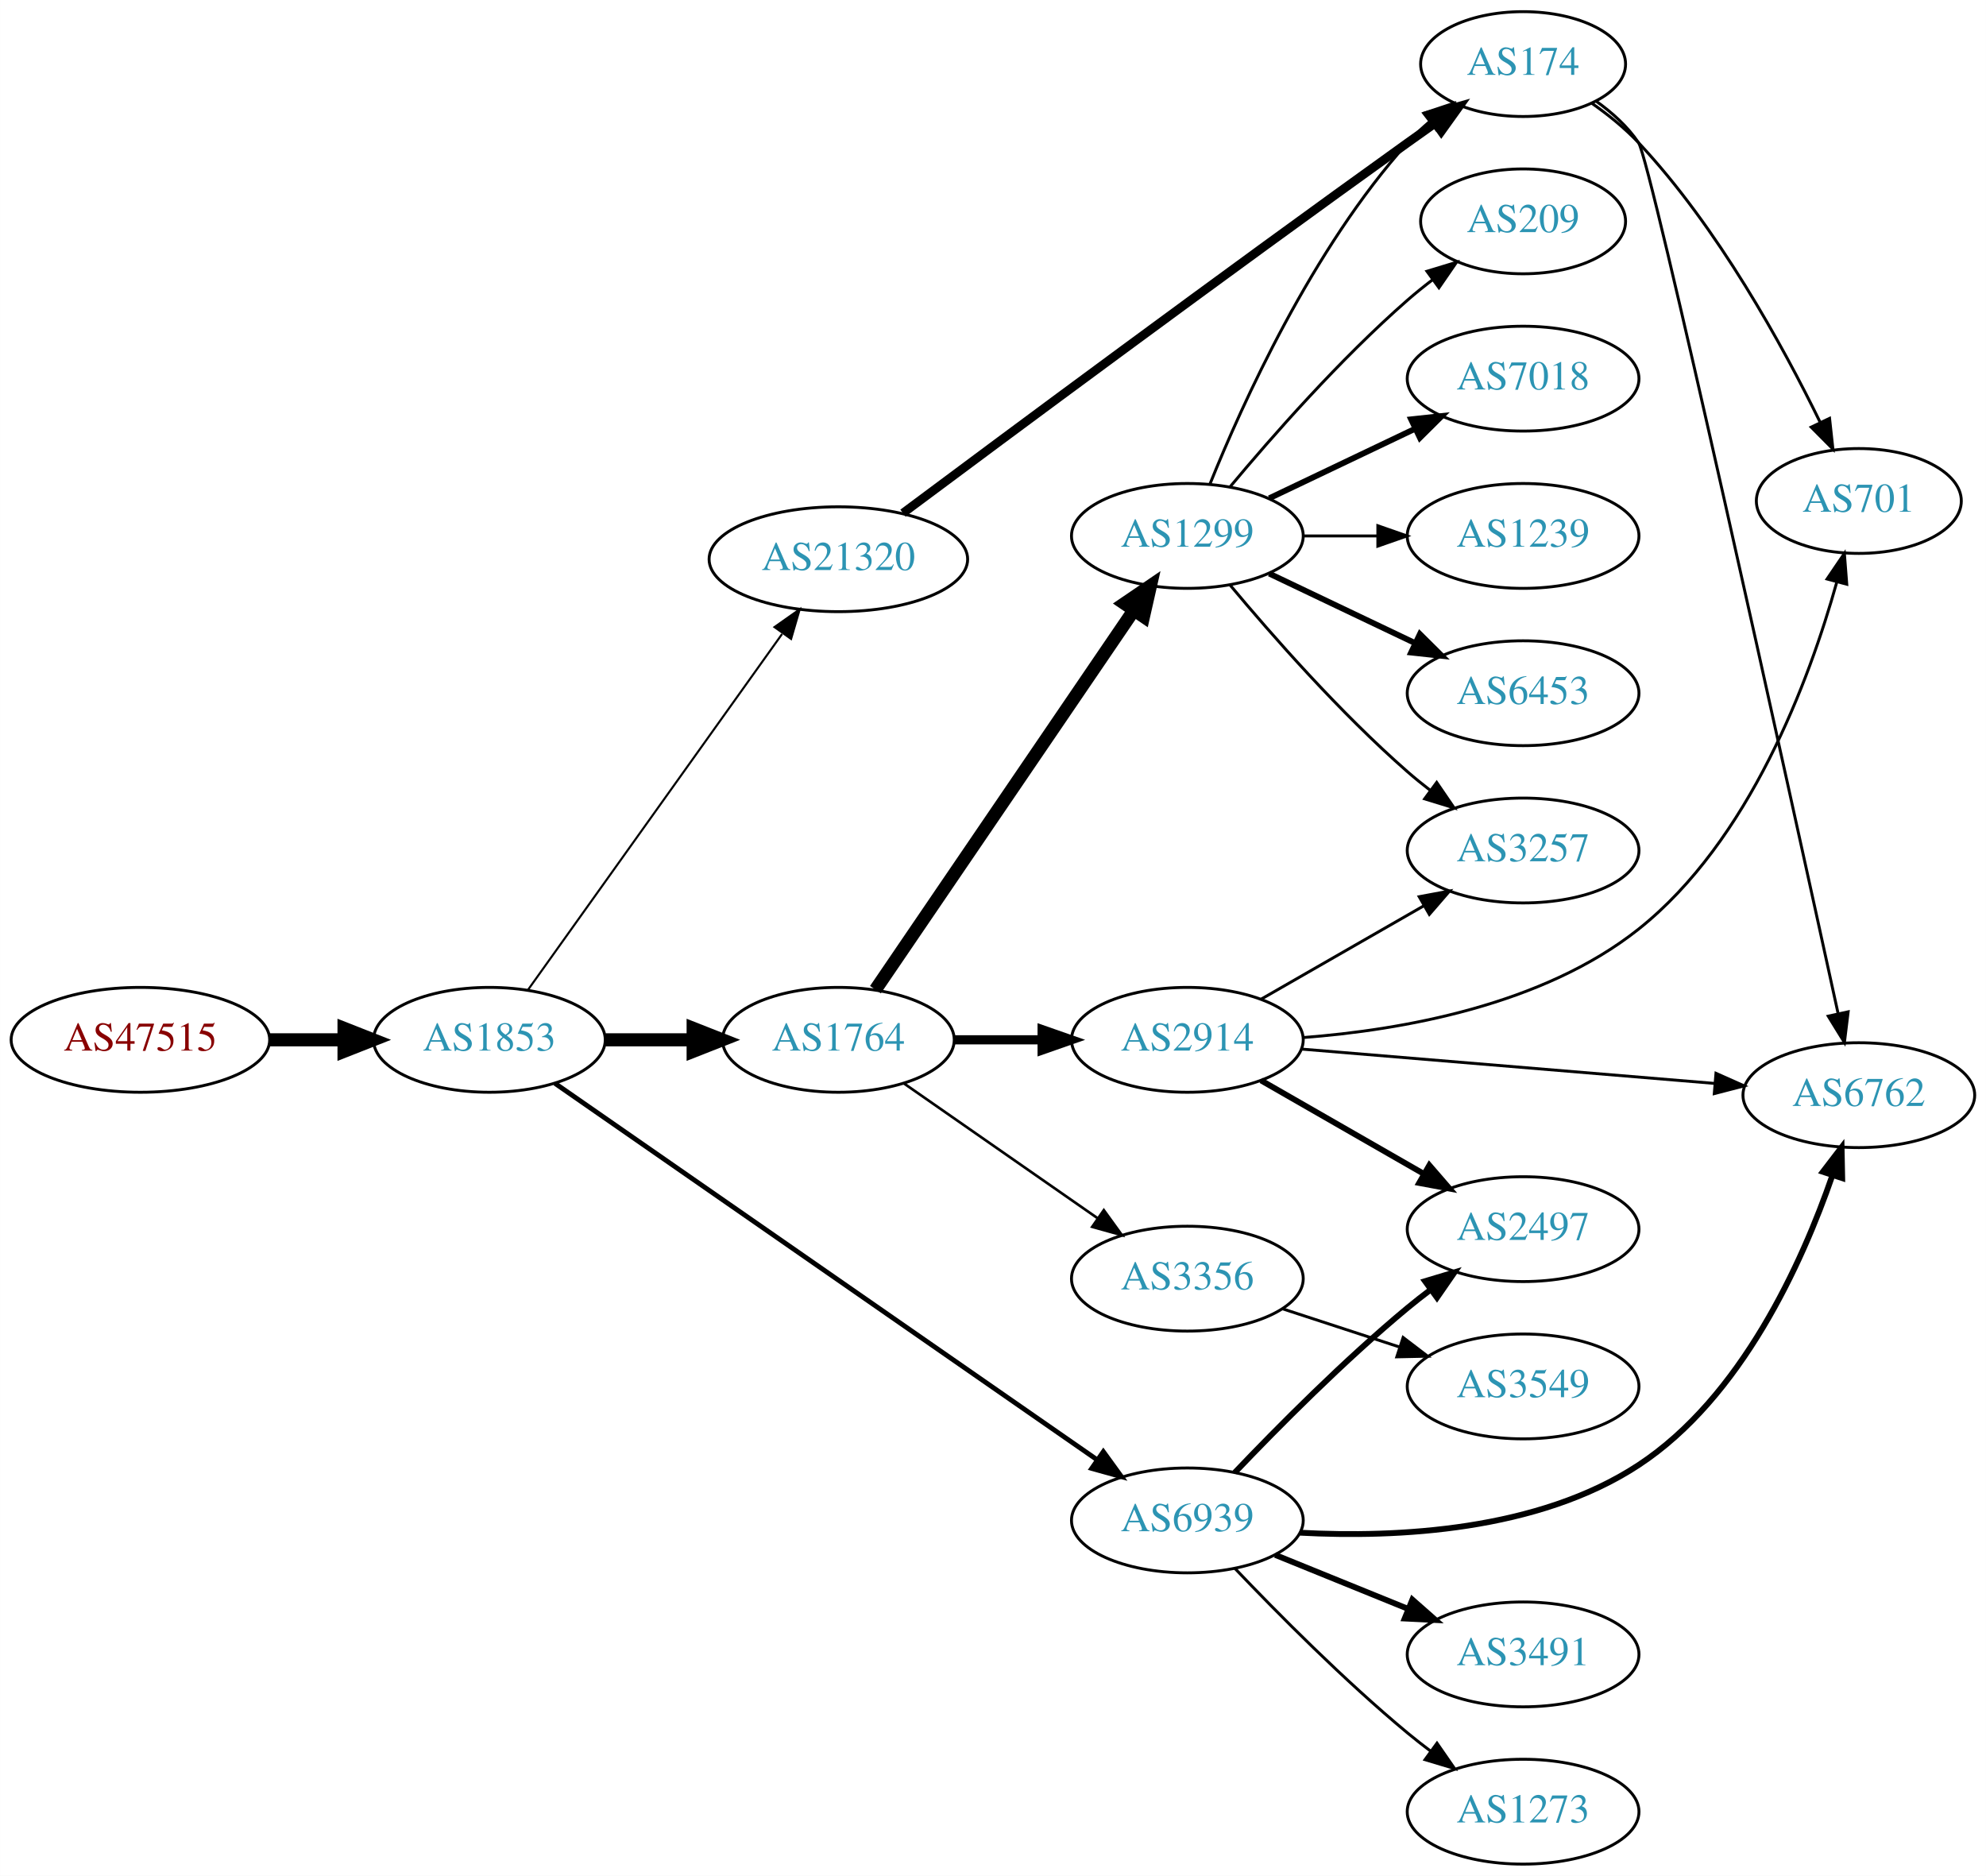
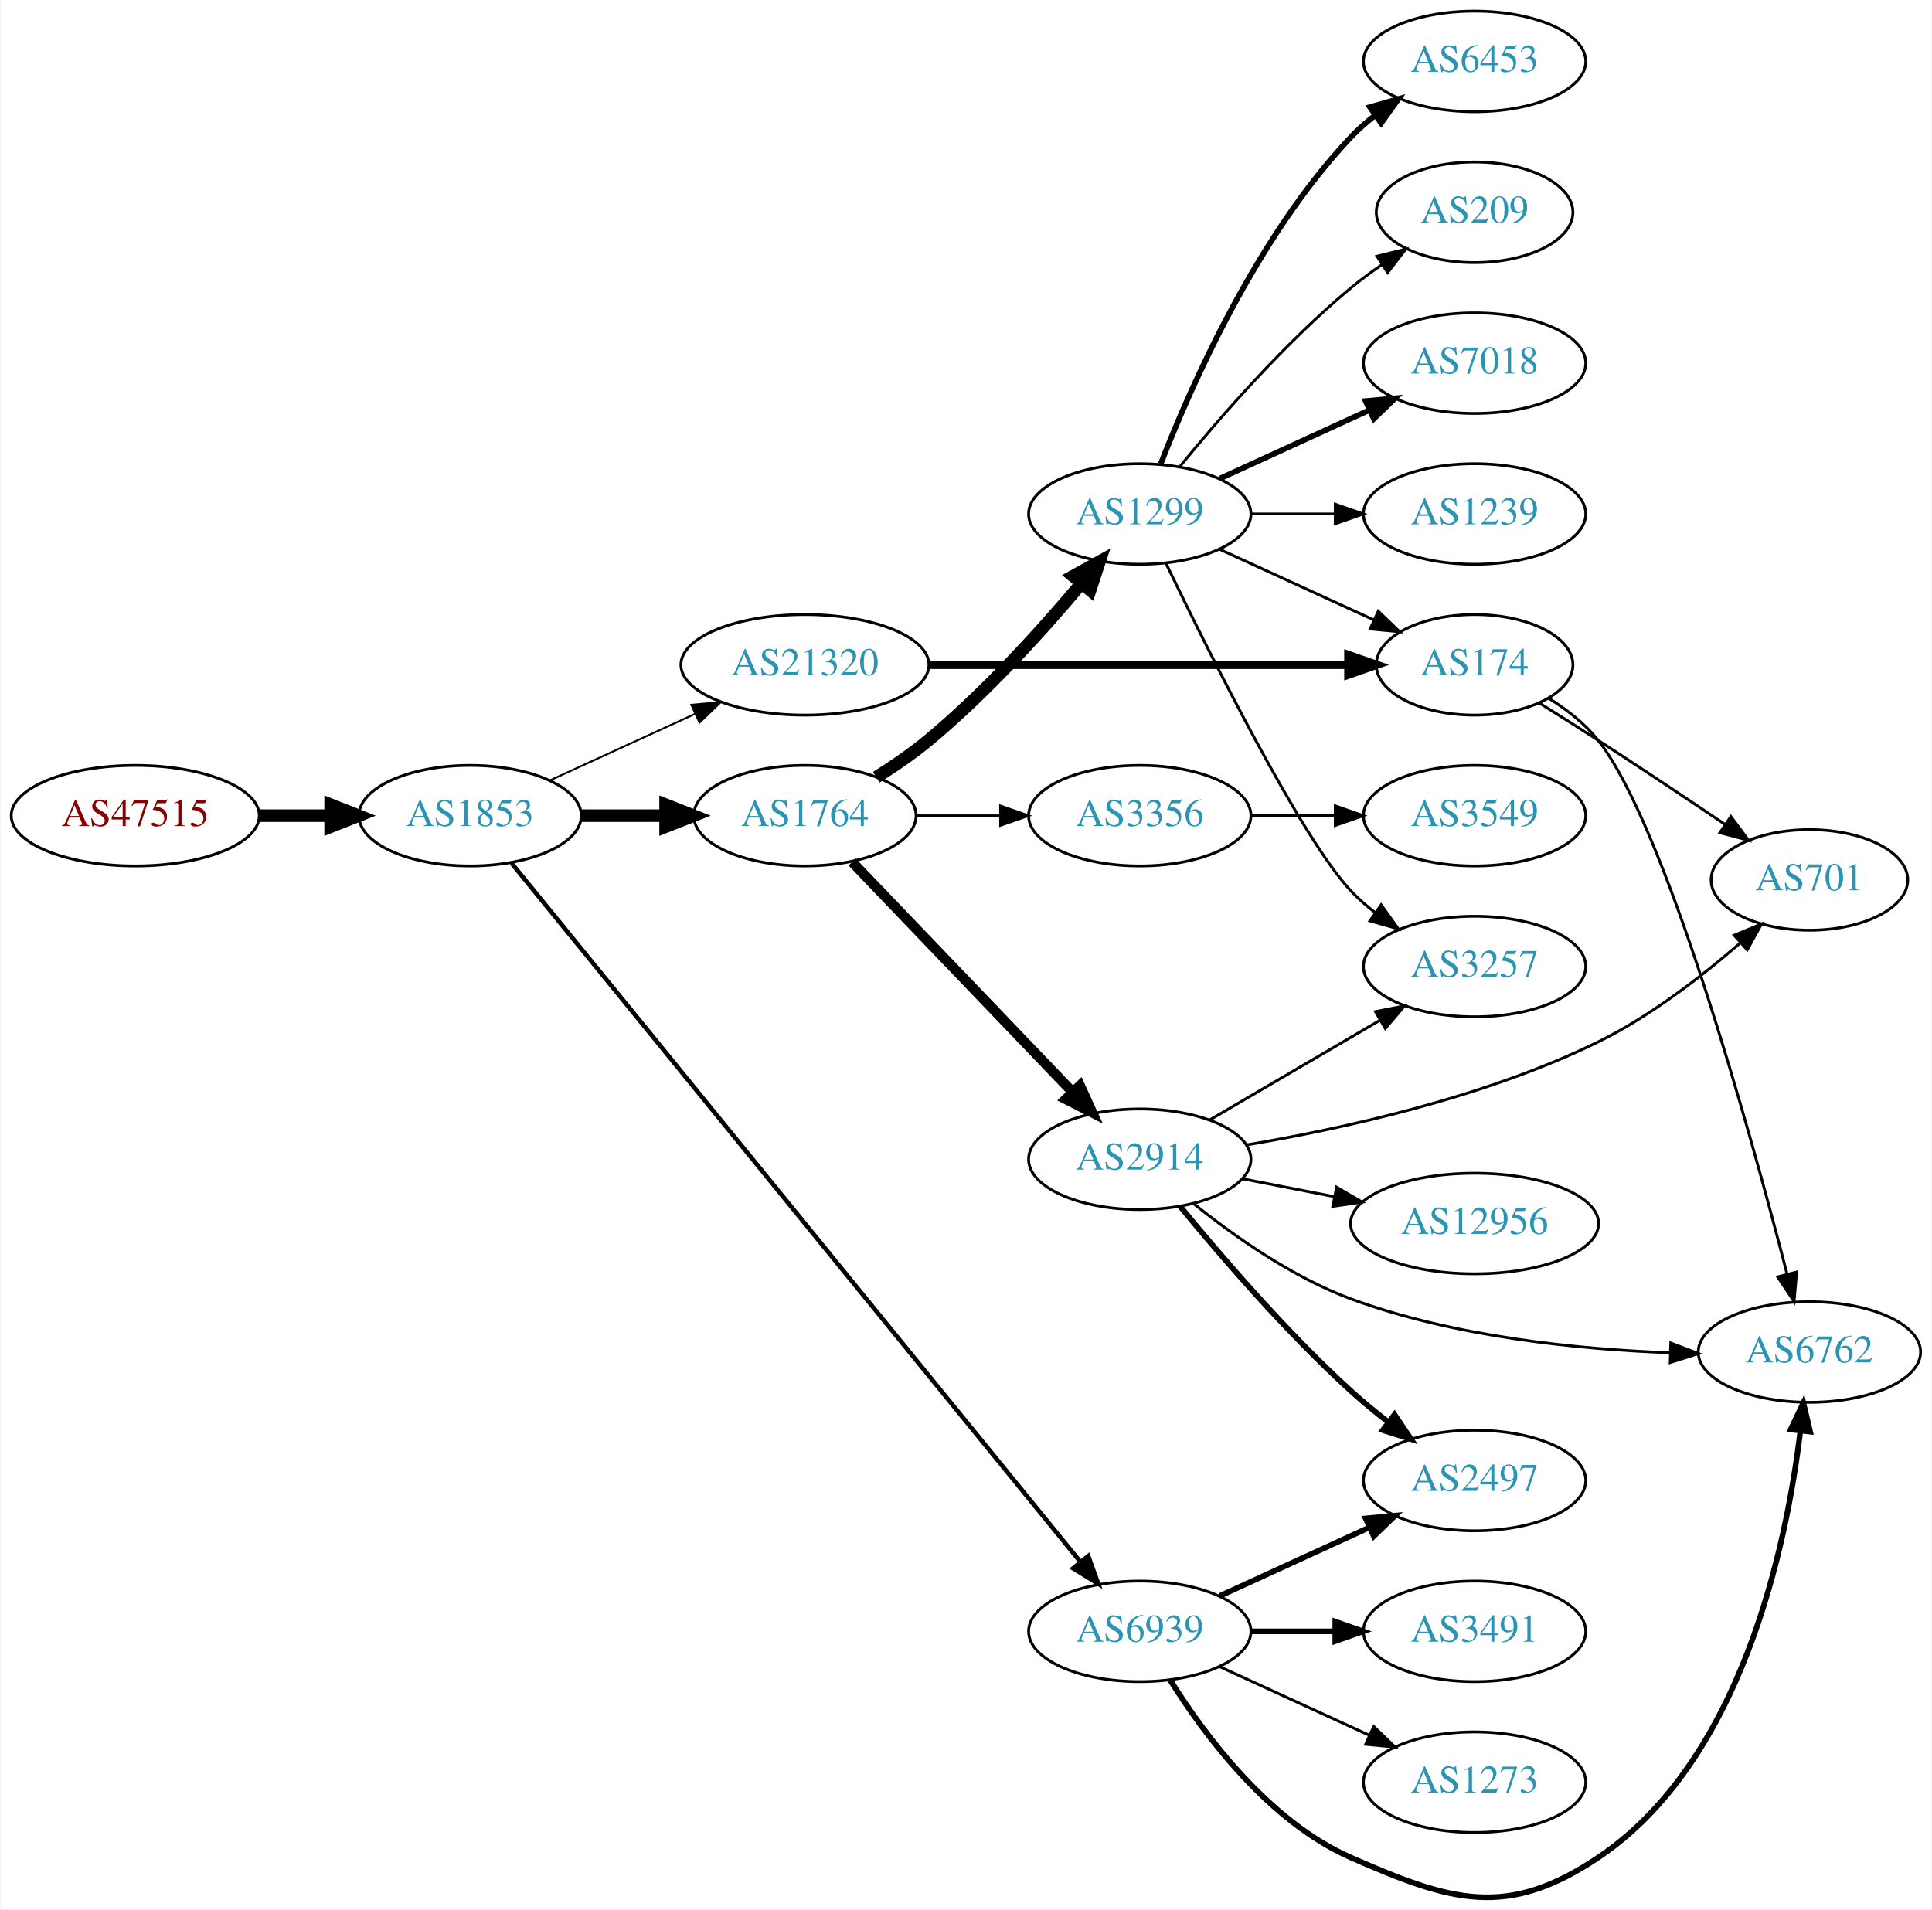
- <svg xmlns="http://www.w3.org/2000/svg" xmlns:xlink="http://www.w3.org/1999/xlink" width="682pt" height="644pt" viewBox="0.00 0.00 681.96 644.00">
-   <g id="graph0" class="graph" transform="scale(1 1) rotate(0) translate(4 640)">
-     <polygon fill="white" stroke="none" points="-4,4 -4,-640 677.956,-640 677.956,4 -4,4" />
+ <svg xmlns="http://www.w3.org/2000/svg" xmlns:xlink="http://www.w3.org/1999/xlink" width="691pt" height="683pt" viewBox="0.00 0.00 691.06 683.49">
+   <g id="graph0" class="graph" transform="scale(1 1) rotate(0) translate(4 679.488)">
+     <polygon fill="white" stroke="none" points="-4,4 -4,-679.488 687.055,-679.488 687.055,4 -4,4" />
    <g id="node1" class="node">
      <g id="a_node1">
        <a xlink:href="/asn/47515" xlink:title="AS47515 ~ BMI-GOVIX [AT]">
-           <ellipse fill="#ffffff" stroke="black" cx="44.196" cy="-283" rx="44.393" ry="18" />
-           <text text-anchor="middle" x="44.196" y="-279.3" font-family="Times,serif" font-size="14.00" fill="#880000">AS47515</text>
+           <ellipse fill="#ffffff" stroke="black" cx="44.196" cy="-387.488" rx="44.393" ry="18" />
+           <text text-anchor="middle" x="44.196" y="-383.788" font-family="Times,serif" font-size="14.00" fill="#880000">AS47515</text>
        </a>
      </g>
    </g>
    <g id="node2" class="node">
      <g id="a_node2">
        <a xlink:href="/asn/1853" xlink:title="AS1853 ~ ACOnet Backbone [AT]">
-           <ellipse fill="#ffffff" stroke="black" cx="164.039" cy="-283" rx="39.794" ry="18" />
-           <text text-anchor="middle" x="164.039" y="-279.3" font-family="Times,serif" font-size="14.00" fill="#2c94b3">AS1853</text>
+           <ellipse fill="#ffffff" stroke="black" cx="164.039" cy="-387.488" rx="39.794" ry="18" />
+           <text text-anchor="middle" x="164.039" y="-383.788" font-family="Times,serif" font-size="14.00" fill="#2c94b3">AS1853</text>
        </a>
      </g>
    </g>
    <g id="edge1" class="edge">
-       <path fill="none" stroke="black" stroke-width="4.5" d="M88.407,-283C96.72,-283 105.482,-283 113.965,-283" />
-       <polygon fill="black" stroke="black" stroke-width="4.5" points="114.123,-286.938 124.123,-283 114.123,-279.063 114.123,-286.938" />
+       <path fill="none" stroke="black" stroke-width="4.5" d="M88.407,-387.488C96.72,-387.488 105.482,-387.488 113.965,-387.488" />
+       <polygon fill="black" stroke="black" stroke-width="4.5" points="114.123,-391.426 124.123,-387.488 114.123,-383.551 114.123,-391.426" />
    </g>
    <g id="node3" class="node">
      <g id="a_node3">
        <a xlink:href="/asn/1764" xlink:title="AS1764 ~ NEXTLAYER-AS [AT]">
-           <ellipse fill="#ffffff" stroke="black" cx="283.881" cy="-283" rx="39.794" ry="18" />
-           <text text-anchor="middle" x="283.881" y="-279.3" font-family="Times,serif" font-size="14.00" fill="#2c94b3">AS1764</text>
+           <ellipse fill="#ffffff" stroke="black" cx="283.881" cy="-387.488" rx="39.794" ry="18" />
+           <text text-anchor="middle" x="283.881" y="-383.788" font-family="Times,serif" font-size="14.00" fill="#2c94b3">AS1764</text>
        </a>
      </g>
    </g>
    <g id="edge2" class="edge">
-       <path fill="none" stroke="black" stroke-width="4.5" d="M203.951,-283C213.505,-283 223.854,-283 233.817,-283" />
-       <polygon fill="black" stroke="black" stroke-width="4.5" points="234.009,-286.938 244.009,-283 234.009,-279.063 234.009,-286.938" />
+       <path fill="none" stroke="black" stroke-width="4.5" d="M203.951,-387.488C213.505,-387.488 223.854,-387.488 233.817,-387.488" />
+       <polygon fill="black" stroke="black" stroke-width="4.5" points="234.009,-391.426 244.009,-387.488 234.009,-383.551 234.009,-391.426" />
    </g>
    <g id="node4" class="node">
      <g id="a_node4">
        <a xlink:href="/asn/6939" xlink:title="AS6939 ~ Hurricane Electric LLC [US]">
-           <ellipse fill="#ffffff" stroke="black" cx="403.724" cy="-118" rx="39.794" ry="18" />
-           <text text-anchor="middle" x="403.724" y="-114.3" font-family="Times,serif" font-size="14.00" fill="#2c94b3">AS6939</text>
+           <ellipse fill="#ffffff" stroke="black" cx="403.724" cy="-95.488" rx="39.794" ry="18" />
+           <text text-anchor="middle" x="403.724" y="-91.788" font-family="Times,serif" font-size="14.00" fill="#2c94b3">AS6939</text>
        </a>
      </g>
    </g>
    <g id="edge3" class="edge">
-       <path fill="none" stroke="black" stroke-width="1.658" d="M186.551,-268.066C229.132,-238.506 324.235,-172.487 372.855,-138.735" />
-       <polygon fill="black" stroke="black" stroke-width="1.658" points="374.87,-141.597 381.089,-133.019 370.878,-135.846 374.87,-141.597" />
+       <path fill="none" stroke="black" stroke-width="1.575" d="M178.845,-370.527C218.885,-321.337 335.195,-178.449 382.429,-120.421" />
+       <polygon fill="black" stroke="black" stroke-width="1.575" points="385.281,-122.461 388.879,-112.496 379.852,-118.042 385.281,-122.461" />
    </g>
    <g id="node5" class="node">
      <g id="a_node5">
        <a xlink:href="/asn/21320" xlink:title="AS21320 ~ GEANT Vereniging [EU]">
-           <ellipse fill="#ffffff" stroke="black" cx="283.881" cy="-448" rx="44.393" ry="18" />
-           <text text-anchor="middle" x="283.881" y="-444.3" font-family="Times,serif" font-size="14.00" fill="#2c94b3">AS21320</text>
+           <ellipse fill="#ffffff" stroke="black" cx="283.881" cy="-441.488" rx="44.393" ry="18" />
+           <text text-anchor="middle" x="283.881" y="-437.788" font-family="Times,serif" font-size="14.00" fill="#2c94b3">AS21320</text>
        </a>
      </g>
    </g>
    <g id="edge4" class="edge">
-       <path fill="none" stroke="black" stroke-width="0.711" d="M177.206,-300.036C197.935,-329.061 240.211,-388.255 264.54,-422.319" />
-       <polygon fill="black" stroke="black" stroke-width="0.711" points="261.943,-424.706 270.603,-430.809 267.64,-420.637 261.943,-424.706" />
+       <path fill="none" stroke="black" stroke-width="0.675" d="M192.667,-400.149C208.165,-407.251 227.732,-416.217 244.678,-423.982" />
+       <polygon fill="black" stroke="black" stroke-width="0.675" points="243.232,-427.169 253.781,-428.153 246.148,-420.806 243.232,-427.169" />
    </g>
    <g id="node6" class="node">
      <g id="a_node6">
        <a xlink:href="/asn/2914" xlink:title="AS2914 ~ NTT America, Inc. [US]">
-           <ellipse fill="#ffffff" stroke="black" cx="403.724" cy="-283" rx="39.794" ry="18" />
-           <text text-anchor="middle" x="403.724" y="-279.3" font-family="Times,serif" font-size="14.00" fill="#2c94b3">AS2914</text>
+           <ellipse fill="#ffffff" stroke="black" cx="403.724" cy="-264.488" rx="39.794" ry="18" />
+           <text text-anchor="middle" x="403.724" y="-260.788" font-family="Times,serif" font-size="14.00" fill="#2c94b3">AS2914</text>
        </a>
      </g>
    </g>
    <g id="edge5" class="edge">
-       <path fill="none" stroke="black" stroke-width="3.15" d="M323.794,-283C333.347,-283 343.697,-283 353.659,-283" />
-       <polygon fill="black" stroke="black" stroke-width="3.15" points="353.852,-286.5 363.852,-283 353.852,-279.5 353.852,-286.5" />
+       <path fill="none" stroke="black" stroke-width="3.6" d="M300.774,-370.9C321.069,-349.717 356.338,-312.904 379.607,-288.616" />
+       <polygon fill="black" stroke="black" stroke-width="3.6" points="382.316,-290.849 386.706,-281.207 377.261,-286.006 382.316,-290.849" />
    </g>
    <g id="node7" class="node">
      <g id="a_node7">
        <a xlink:href="/asn/1299" xlink:title="AS1299 ~ Telia Carrier [EU]">
-           <ellipse fill="#ffffff" stroke="black" cx="403.724" cy="-456" rx="39.794" ry="18" />
-           <text text-anchor="middle" x="403.724" y="-452.3" font-family="Times,serif" font-size="14.00" fill="#2c94b3">AS1299</text>
+           <ellipse fill="#ffffff" stroke="black" cx="403.724" cy="-495.488" rx="39.794" ry="18" />
+           <text text-anchor="middle" x="403.724" y="-491.788" font-family="Times,serif" font-size="14.00" fill="#2c94b3">AS1299</text>
        </a>
      </g>
    </g>
    <g id="edge6" class="edge">
-       <path fill="none" stroke="black" stroke-width="4.5" d="M296.611,-300.22C317.435,-330.79 360.952,-394.676 385.292,-430.409" />
-       <polygon fill="black" stroke="black" stroke-width="4.5" points="382.157,-432.801 391.041,-438.849 388.666,-428.368 382.157,-432.801" />
+       <path fill="none" stroke="black" stroke-width="4.5" d="M309.434,-401.252C315.743,-405.208 322.359,-409.746 328.077,-414.488 348.443,-431.38 368.599,-453.673 382.823,-470.595" />
+       <polygon fill="black" stroke="black" stroke-width="4.5" points="379.895,-473.232 389.305,-478.424 385.961,-468.21 379.895,-473.232" />
    </g>
    <g id="node8" class="node">
      <g id="a_node8">
        <a xlink:href="/asn/3356" xlink:title="AS3356 ~ Level 3 Parent, LLC [US]">
-           <ellipse fill="#ffffff" stroke="black" cx="403.724" cy="-201" rx="39.794" ry="18" />
-           <text text-anchor="middle" x="403.724" y="-197.3" font-family="Times,serif" font-size="14.00" fill="#2c94b3">AS3356</text>
+           <ellipse fill="#ffffff" stroke="black" cx="403.724" cy="-387.488" rx="39.794" ry="18" />
+           <text text-anchor="middle" x="403.724" y="-383.788" font-family="Times,serif" font-size="14.00" fill="#2c94b3">AS3356</text>
        </a>
      </g>
    </g>
    <g id="edge7" class="edge">
-       <path fill="none" stroke="black" stroke-width="0.9" d="M306.495,-267.96C325.1,-255.014 352.135,-236.202 372.816,-221.811" />
-       <polygon fill="black" stroke="black" stroke-width="0.9" points="375.037,-224.529 381.247,-215.945 371.039,-218.784 375.037,-224.529" />
+       <path fill="none" stroke="black" stroke-width="0.9" d="M323.794,-387.488C333.347,-387.488 343.697,-387.488 353.659,-387.488" />
+       <polygon fill="black" stroke="black" stroke-width="0.9" points="353.852,-390.988 363.852,-387.488 353.852,-383.988 353.852,-390.988" />
    </g>
    <g id="node16" class="node">
      <g id="a_node16">
        <a xlink:href="/asn/2497" xlink:title="AS2497 ~ Internet Initiative Japan Inc. [JP]">
-           <ellipse fill="#ffffff" stroke="black" cx="519.017" cy="-218" rx="39.794" ry="18" />
-           <text text-anchor="middle" x="519.017" y="-214.3" font-family="Times,serif" font-size="14.00" fill="#2c94b3">AS2497</text>
-         </a>
-       </g>
-     </g>
-     <g id="edge18" class="edge">
-       <path fill="none" stroke="black" stroke-width="2" d="M420.029,-134.455C434.642,-149.796 457.598,-172.956 479.37,-191 481.891,-193.089 484.567,-195.184 487.29,-197.233" />
-       <polygon fill="black" stroke="black" stroke-width="2" points="485.335,-200.139 495.482,-203.187 489.45,-194.477 485.335,-200.139" />
+           <ellipse fill="#ffffff" stroke="black" cx="523.566" cy="-149.488" rx="39.794" ry="18" />
+           <text text-anchor="middle" x="523.566" y="-145.788" font-family="Times,serif" font-size="14.00" fill="#2c94b3">AS2497</text>
+         </a>
+       </g>
+     </g>
+     <g id="edge21" class="edge">
+       <path fill="none" stroke="black" stroke-width="2" d="M432.353,-108.149C448.31,-115.461 468.58,-124.75 485.863,-132.669" />
+       <polygon fill="black" stroke="black" stroke-width="2" points="484.562,-135.923 495.111,-136.907 487.478,-129.559 484.562,-135.923" />
    </g>
    <g id="node17" class="node">
      <g id="a_node17">
        <a xlink:href="/asn/6762" xlink:title="AS6762 ~ TELECOM ITALIA SPARKLE S.p.A. [IT]">
-           <ellipse fill="#ffffff" stroke="black" cx="634.31" cy="-264" rx="39.794" ry="18" />
-           <text text-anchor="middle" x="634.31" y="-260.3" font-family="Times,serif" font-size="14.00" fill="#2c94b3">AS6762</text>
+           <ellipse fill="#ffffff" stroke="black" cx="643.409" cy="-195.488" rx="39.794" ry="18" />
+           <text text-anchor="middle" x="643.409" y="-191.788" font-family="Times,serif" font-size="14.00" fill="#2c94b3">AS6762</text>
        </a>
      </g>
    </g>
    <g id="edge20" class="edge">
-       <path fill="none" stroke="black" stroke-width="2" d="M442.381,-113.786C475.65,-111.998 524.113,-114.309 558.663,-137 594.04,-160.234 614.872,-206.5 625.181,-236.312" />
-       <polygon fill="black" stroke="black" stroke-width="2" points="621.951,-237.696 628.395,-246.106 628.603,-235.513 621.951,-237.696" />
-     </g>
-     <g id="node18" class="node">
-       <g id="a_node18">
-         <a xlink:href="/asn/3491" xlink:title="AS3491 ~ PCCW Global, Inc. [US]">
-           <ellipse fill="#ffffff" stroke="black" cx="519.017" cy="-72" rx="39.794" ry="18" />
-           <text text-anchor="middle" x="519.017" y="-68.3" font-family="Times,serif" font-size="14.00" fill="#2c94b3">AS3491</text>
-         </a>
-       </g>
-     </g>
-     <g id="edge19" class="edge">
-       <path fill="none" stroke="black" stroke-width="2" d="M433.9,-106.154C447.775,-100.52 464.552,-93.708 479.461,-87.654" />
-       <polygon fill="black" stroke="black" stroke-width="2" points="480.991,-90.811 488.94,-83.806 478.358,-84.325 480.991,-90.811" />
+       <path fill="none" stroke="black" stroke-width="2" d="M414.69,-77.927C426.993,-58.239 449.946,-27.386 479.37,-14.488 515.351,1.283 535.115,7.363 567.762,-14.488 619.085,-48.838 635.158,-125.598 640.164,-167.269" />
+       <polygon fill="black" stroke="black" stroke-width="2" points="636.694,-167.731 641.236,-177.302 643.654,-166.987 636.694,-167.731" />
    </g>
    <g id="node19" class="node">
      <g id="a_node19">
+         <a xlink:href="/asn/3491" xlink:title="AS3491 ~ PCCW Global, Inc. [US]">
+           <ellipse fill="#ffffff" stroke="black" cx="523.566" cy="-95.488" rx="39.794" ry="18" />
+           <text text-anchor="middle" x="523.566" y="-91.788" font-family="Times,serif" font-size="14.00" fill="#2c94b3">AS3491</text>
+         </a>
+       </g>
+     </g>
+     <g id="edge19" class="edge">
+       <path fill="none" stroke="black" stroke-width="2" d="M443.636,-95.488C453.19,-95.488 463.539,-95.488 473.502,-95.488" />
+       <polygon fill="black" stroke="black" stroke-width="2" points="473.695,-98.988 483.695,-95.488 473.694,-91.988 473.695,-98.988" />
+     </g>
+     <g id="node20" class="node">
+       <g id="a_node20">
        <a xlink:href="/asn/1273" xlink:title="AS1273 ~ Vodafone Group PLC [EU]">
-           <ellipse fill="#ffffff" stroke="black" cx="519.017" cy="-18" rx="39.794" ry="18" />
-           <text text-anchor="middle" x="519.017" y="-14.3" font-family="Times,serif" font-size="14.00" fill="#2c94b3">AS1273</text>
-         </a>
-       </g>
-     </g>
-     <g id="edge21" class="edge">
-       <path fill="none" stroke="black" d="M420.029,-101.545C434.642,-86.204 457.598,-63.044 479.37,-45 481.891,-42.911 484.567,-40.816 487.29,-38.767" />
-       <polygon fill="black" stroke="black" points="489.45,-41.523 495.482,-32.813 485.335,-35.861 489.45,-41.523" />
-     </g>
-     <g id="node13" class="node">
-       <g id="a_node13">
-         <a xlink:href="/asn/174" xlink:title="AS174 ~ Cogent Communications [US]">
-           <ellipse fill="#ffffff" stroke="black" cx="519.017" cy="-618" rx="35.194" ry="18" />
-           <text text-anchor="middle" x="519.017" y="-614.3" font-family="Times,serif" font-size="14.00" fill="#2c94b3">AS174</text>
-         </a>
-       </g>
-     </g>
-     <g id="edge23" class="edge">
-       <path fill="none" stroke="black" stroke-width="3" d="M306.055,-463.828C341.654,-490.38 415.842,-545.464 479.37,-591 482.41,-593.179 485.595,-595.439 488.777,-597.684" />
-       <polygon fill="black" stroke="black" stroke-width="3" points="486.896,-600.64 497.093,-603.519 490.917,-594.91 486.896,-600.64" />
+           <ellipse fill="#ffffff" stroke="black" cx="523.566" cy="-41.488" rx="39.794" ry="18" />
+           <text text-anchor="middle" x="523.566" y="-37.788" font-family="Times,serif" font-size="14.00" fill="#2c94b3">AS1273</text>
+         </a>
+       </g>
+     </g>
+     <g id="edge22" class="edge">
+       <path fill="none" stroke="black" d="M432.353,-82.828C448.31,-75.516 468.58,-66.227 485.863,-58.307" />
+       <polygon fill="black" stroke="black" points="487.478,-61.417 495.111,-54.069 484.562,-55.054 487.478,-61.417" />
    </g>
    <g id="node12" class="node">
      <g id="a_node12">
+         <a xlink:href="/asn/174" xlink:title="AS174 ~ Cogent Communications [US]">
+           <ellipse fill="#ffffff" stroke="black" cx="523.566" cy="-441.488" rx="35.194" ry="18" />
+           <text text-anchor="middle" x="523.566" y="-437.788" font-family="Times,serif" font-size="14.00" fill="#2c94b3">AS174</text>
+         </a>
+       </g>
+     </g>
+     <g id="edge24" class="edge">
+       <path fill="none" stroke="black" stroke-width="3" d="M328.2,-441.488C370.753,-441.488 435.363,-441.488 478.255,-441.488" />
+       <polygon fill="black" stroke="black" stroke-width="3" points="478.397,-444.988 488.397,-441.488 478.397,-437.988 478.397,-444.988" />
+     </g>
+     <g id="node11" class="node">
+       <g id="a_node11">
        <a xlink:href="/asn/3257" xlink:title="AS3257 ~ GTT [DE]">
-           <ellipse fill="#ffffff" stroke="black" cx="519.017" cy="-348" rx="39.794" ry="18" />
-           <text text-anchor="middle" x="519.017" y="-344.3" font-family="Times,serif" font-size="14.00" fill="#2c94b3">AS3257</text>
-         </a>
-       </g>
-     </g>
-     <g id="edge16" class="edge">
-       <path fill="none" stroke="black" d="M429.028,-296.944C445.306,-306.283 466.942,-318.697 484.804,-328.945" />
-       <polygon fill="black" stroke="black" points="483.337,-332.138 493.753,-334.079 486.821,-326.067 483.337,-332.138" />
+           <ellipse fill="#ffffff" stroke="black" cx="523.566" cy="-333.488" rx="39.794" ry="18" />
+           <text text-anchor="middle" x="523.566" y="-329.788" font-family="Times,serif" font-size="14.00" fill="#2c94b3">AS3257</text>
+         </a>
+       </g>
+     </g>
+     <g id="edge17" class="edge">
+       <path fill="none" stroke="black" d="M428.855,-278.618C446.411,-288.897 470.386,-302.935 489.69,-314.239" />
+       <polygon fill="black" stroke="black" points="488.069,-317.345 498.467,-319.377 491.606,-311.304 488.069,-317.345" />
    </g>
    <g id="node15" class="node">
      <g id="a_node15">
        <a xlink:href="/asn/701" xlink:title="AS701 ~ UUNET [US]">
-           <ellipse fill="#ffffff" stroke="black" cx="634.31" cy="-468" rx="35.194" ry="18" />
-           <text text-anchor="middle" x="634.31" y="-464.3" font-family="Times,serif" font-size="14.00" fill="#2c94b3">AS701</text>
+           <ellipse fill="#ffffff" stroke="black" cx="643.409" cy="-364.488" rx="35.194" ry="18" />
+           <text text-anchor="middle" x="643.409" y="-360.788" font-family="Times,serif" font-size="14.00" fill="#2c94b3">AS701</text>
        </a>
      </g>
    </g>
    <g id="edge14" class="edge">
-       <path fill="none" stroke="black" d="M443.417,-283.779C477.143,-286.341 525.689,-294.797 558.663,-321 596.88,-351.369 617.306,-406.514 626.685,-439.947" />
-       <polygon fill="black" stroke="black" points="623.4,-441.213 629.35,-449.979 630.165,-439.416 623.4,-441.213" />
+       <path fill="none" stroke="black" d="M441.841,-269.619C475.903,-275.338 527.093,-286.524 567.762,-306.488 586.358,-315.617 604.764,-329.844 618.646,-341.923" />
+       <polygon fill="black" stroke="black" points="616.476,-344.678 626.264,-348.732 621.141,-339.458 616.476,-344.678" />
    </g>
    <g id="edge15" class="edge">
-       <path fill="none" stroke="black" stroke-width="2" d="M429.028,-269.056C445.306,-259.717 466.942,-247.303 484.804,-237.055" />
-       <polygon fill="black" stroke="black" stroke-width="2" points="486.821,-239.933 493.753,-231.921 483.337,-233.862 486.821,-239.933" />
-     </g>
-     <g id="edge17" class="edge">
-       <path fill="none" stroke="black" d="M442.984,-279.82C481.965,-276.58 542.543,-271.545 584.854,-268.028" />
-       <polygon fill="black" stroke="black" points="585.249,-271.507 594.925,-267.191 584.669,-264.531 585.249,-271.507" />
+       <path fill="none" stroke="black" stroke-width="2" d="M418.131,-247.678C432.42,-230.238 456.142,-202.611 479.37,-181.488 483.513,-177.721 488.087,-173.962 492.662,-170.414" />
+       <polygon fill="black" stroke="black" stroke-width="2" points="494.91,-173.102 500.806,-164.299 490.707,-167.504 494.91,-173.102" />
+     </g>
+     <g id="edge16" class="edge">
+       <path fill="none" stroke="black" d="M422.983,-248.611C437.311,-237.105 458.295,-222.255 479.37,-214.488 516.044,-200.972 560.22,-196.485 593.333,-195.232" />
+       <polygon fill="black" stroke="black" points="593.777,-198.721 603.671,-194.931 593.574,-191.724 593.777,-198.721" />
+     </g>
+     <g id="node18" class="node">
+       <g id="a_node18">
+         <a xlink:href="/asn/12956" xlink:title="AS12956 ~ TELXIUS [ES]">
+           <ellipse fill="#ffffff" stroke="black" cx="523.566" cy="-241.488" rx="44.393" ry="18" />
+           <text text-anchor="middle" x="523.566" y="-237.788" font-family="Times,serif" font-size="14.00" fill="#2c94b3">AS12956</text>
+         </a>
+       </g>
+     </g>
+     <g id="edge18" class="edge">
+       <path fill="none" stroke="black" d="M440.4,-257.525C450.773,-255.5 462.291,-253.253 473.341,-251.096" />
+       <polygon fill="black" stroke="black" points="474.167,-254.501 483.311,-249.15 472.826,-247.63 474.167,-254.501" />
    </g>
    <g id="node9" class="node">
      <g id="a_node9">
        <a xlink:href="/asn/7018" xlink:title="AS7018 ~ AT&amp;T Services, Inc. [US]">
-           <ellipse fill="#ffffff" stroke="black" cx="519.017" cy="-510" rx="39.794" ry="18" />
-           <text text-anchor="middle" x="519.017" y="-506.3" font-family="Times,serif" font-size="14.00" fill="#2c94b3">AS7018</text>
+           <ellipse fill="#ffffff" stroke="black" cx="523.566" cy="-549.488" rx="39.794" ry="18" />
+           <text text-anchor="middle" x="523.566" y="-545.788" font-family="Times,serif" font-size="14.00" fill="#2c94b3">AS7018</text>
        </a>
      </g>
    </g>
    <g id="edge8" class="edge">
-       <path fill="none" stroke="black" stroke-width="2" d="M431.86,-468.934C446.854,-476.081 465.675,-485.052 481.898,-492.785" />
-       <polygon fill="black" stroke="black" stroke-width="2" points="480.569,-496.028 491.102,-497.171 483.581,-489.709 480.569,-496.028" />
+       <path fill="none" stroke="black" stroke-width="2" d="M432.353,-508.149C448.31,-515.461 468.58,-524.75 485.863,-532.669" />
+       <polygon fill="black" stroke="black" stroke-width="2" points="484.562,-535.923 495.111,-536.907 487.478,-529.559 484.562,-535.923" />
    </g>
    <g id="node10" class="node">
      <g id="a_node10">
        <a xlink:href="/asn/1239" xlink:title="AS1239 ~ Sprint [US]">
-           <ellipse fill="#ffffff" stroke="black" cx="519.017" cy="-456" rx="39.794" ry="18" />
-           <text text-anchor="middle" x="519.017" y="-452.3" font-family="Times,serif" font-size="14.00" fill="#2c94b3">AS1239</text>
+           <ellipse fill="#ffffff" stroke="black" cx="523.566" cy="-495.488" rx="39.794" ry="18" />
+           <text text-anchor="middle" x="523.566" y="-491.788" font-family="Times,serif" font-size="14.00" fill="#2c94b3">AS1239</text>
        </a>
      </g>
    </g>
    <g id="edge9" class="edge">
-       <path fill="none" stroke="black" d="M443.396,-456C451.599,-456 460.363,-456 468.895,-456" />
-       <polygon fill="black" stroke="black" points="469.134,-459.5 479.134,-456 469.134,-452.5 469.134,-459.5" />
-     </g>
-     <g id="node11" class="node">
-       <g id="a_node11">
+       <path fill="none" stroke="black" d="M443.636,-495.488C453.19,-495.488 463.539,-495.488 473.502,-495.488" />
+       <polygon fill="black" stroke="black" points="473.695,-498.988 483.695,-495.488 473.694,-491.988 473.695,-498.988" />
+     </g>
+     <g id="edge10" class="edge">
+       <path fill="none" stroke="black" d="M413.071,-477.893C428.538,-445.756 461.683,-379.148 479.37,-360.488 481.956,-357.76 484.874,-355.194 487.942,-352.811" />
+       <polygon fill="black" stroke="black" points="490.12,-355.558 496.29,-346.945 486.096,-349.83 490.12,-355.558" />
+     </g>
+     <g id="edge11" class="edge">
+       <path fill="none" stroke="black" d="M432.353,-482.828C448.769,-475.305 469.75,-465.691 487.347,-457.627" />
+       <polygon fill="black" stroke="black" points="489.092,-460.678 496.725,-453.33 486.176,-454.314 489.092,-460.678" />
+     </g>
+     <g id="node13" class="node">
+       <g id="a_node13">
        <a xlink:href="/asn/6453" xlink:title="AS6453 ~ TATA COMMUNICATIONS (AMERICA) INC [US]">
-           <ellipse fill="#ffffff" stroke="black" cx="519.017" cy="-402" rx="39.794" ry="18" />
-           <text text-anchor="middle" x="519.017" y="-398.3" font-family="Times,serif" font-size="14.00" fill="#2c94b3">AS6453</text>
-         </a>
-       </g>
-     </g>
-     <g id="edge10" class="edge">
-       <path fill="none" stroke="black" stroke-width="2" d="M431.86,-443.066C446.854,-435.919 465.675,-426.948 481.898,-419.215" />
-       <polygon fill="black" stroke="black" stroke-width="2" points="483.581,-422.291 491.102,-414.829 480.569,-415.972 483.581,-422.291" />
-     </g>
-     <g id="edge11" class="edge">
-       <path fill="none" stroke="black" d="M418.354,-439.183C432.636,-422.071 456.183,-395.255 479.37,-375 481.836,-372.846 484.475,-370.706 487.172,-368.628" />
-       <polygon fill="black" stroke="black" points="489.345,-371.375 495.326,-362.63 485.197,-365.736 489.345,-371.375" />
+           <ellipse fill="#ffffff" stroke="black" cx="523.566" cy="-657.488" rx="39.794" ry="18" />
+           <text text-anchor="middle" x="523.566" y="-653.788" font-family="Times,serif" font-size="14.00" fill="#2c94b3">AS6453</text>
+         </a>
+       </g>
    </g>
    <g id="edge12" class="edge">
-       <path fill="none" stroke="black" d="M411.472,-473.787C422.523,-501.243 446.576,-554.578 479.37,-591 481.686,-593.572 484.291,-596.03 487.026,-598.343" />
-       <polygon fill="black" stroke="black" points="484.892,-601.117 494.949,-604.448 489.164,-595.572 484.892,-601.117" />
+       <path fill="none" stroke="black" stroke-width="2" d="M411.247,-513.483C421.997,-541.216 445.655,-594.917 479.37,-630.488 481.956,-633.216 484.874,-635.782 487.942,-638.166" />
+       <polygon fill="black" stroke="black" stroke-width="2" points="486.096,-641.146 496.29,-644.032 490.12,-635.419 486.096,-641.146" />
    </g>
    <g id="node14" class="node">
      <g id="a_node14">
        <a xlink:href="/asn/209" xlink:title="AS209 ~ CenturyLink Communications, LLC [US]">
-           <ellipse fill="#ffffff" stroke="black" cx="519.017" cy="-564" rx="35.194" ry="18" />
-           <text text-anchor="middle" x="519.017" y="-560.3" font-family="Times,serif" font-size="14.00" fill="#2c94b3">AS209</text>
+           <ellipse fill="#ffffff" stroke="black" cx="523.566" cy="-603.488" rx="35.194" ry="18" />
+           <text text-anchor="middle" x="523.566" y="-599.788" font-family="Times,serif" font-size="14.00" fill="#2c94b3">AS209</text>
        </a>
      </g>
    </g>
    <g id="edge13" class="edge">
-       <path fill="none" stroke="black" d="M418.354,-472.817C432.636,-489.929 456.183,-516.745 479.37,-537 482.04,-539.332 484.913,-541.648 487.843,-543.886" />
-       <polygon fill="black" stroke="black" points="485.994,-546.87 496.134,-549.939 490.121,-541.216 485.994,-546.87" />
-     </g>
-     <g id="node20" class="node">
-       <g id="a_node20">
+       <path fill="none" stroke="black" d="M418.143,-512.553C432.257,-529.863 455.672,-556.833 479.37,-576.488 482.833,-579.361 486.626,-582.158 490.48,-584.796" />
+       <polygon fill="black" stroke="black" points="488.623,-587.763 498.913,-590.285 492.442,-581.896 488.623,-587.763" />
+     </g>
+     <g id="node21" class="node">
+       <g id="a_node21">
        <a xlink:href="/asn/3549" xlink:title="AS3549 ~ Level 3 Parent, LLC [US]">
-           <ellipse fill="#ffffff" stroke="black" cx="519.017" cy="-164" rx="39.794" ry="18" />
-           <text text-anchor="middle" x="519.017" y="-160.3" font-family="Times,serif" font-size="14.00" fill="#2c94b3">AS3549</text>
-         </a>
-       </g>
-     </g>
-     <g id="edge22" class="edge">
-       <path fill="none" stroke="black" d="M436.282,-190.693C448.7,-186.638 463.133,-181.924 476.384,-177.597" />
-       <polygon fill="black" stroke="black" points="477.815,-180.811 486.235,-174.38 475.642,-174.157 477.815,-180.811" />
-     </g>
-     <g id="edge24" class="edge">
-       <path fill="none" stroke="black" d="M542.543,-604.605C548.183,-600.646 553.961,-596.015 558.663,-591 585.901,-561.95 608.163,-521.381 621.084,-494.906" />
-       <polygon fill="black" stroke="black" points="624.263,-496.369 625.413,-485.837 617.946,-493.353 624.263,-496.369" />
+           <ellipse fill="#ffffff" stroke="black" cx="523.566" cy="-387.488" rx="39.794" ry="18" />
+           <text text-anchor="middle" x="523.566" y="-383.788" font-family="Times,serif" font-size="14.00" fill="#2c94b3">AS3549</text>
+         </a>
+       </g>
+     </g>
+     <g id="edge23" class="edge">
+       <path fill="none" stroke="black" d="M443.636,-387.488C453.19,-387.488 463.539,-387.488 473.502,-387.488" />
+       <polygon fill="black" stroke="black" points="473.695,-390.988 483.695,-387.488 473.694,-383.988 473.695,-390.988" />
+     </g>
+     <g id="edge26" class="edge">
+       <path fill="none" stroke="black" d="M546.626,-427.886C553.432,-423.639 560.932,-418.909 567.762,-414.488 582.801,-404.755 599.369,-393.692 613.068,-384.451" />
+       <polygon fill="black" stroke="black" points="615.288,-387.176 621.611,-378.674 611.367,-381.377 615.288,-387.176" />
    </g>
    <g id="edge25" class="edge">
-       <path fill="none" stroke="black" d="M544.112,-605.251C549.602,-601.337 554.914,-596.567 558.663,-591 562.916,-584.686 610.05,-370.4 627.155,-292.199" />
-       <polygon fill="black" stroke="black" points="630.645,-292.62 629.362,-282.104 623.807,-291.125 630.645,-292.62" />
+       <path fill="none" stroke="black" d="M550.162,-429.467C556.612,-425.451 563.037,-420.448 567.762,-414.488 591.809,-384.157 621.955,-275.377 635.389,-223.455" />
+       <polygon fill="black" stroke="black" points="638.828,-224.133 637.92,-213.577 632.047,-222.395 638.828,-224.133" />
    </g>
  </g>
</svg>
